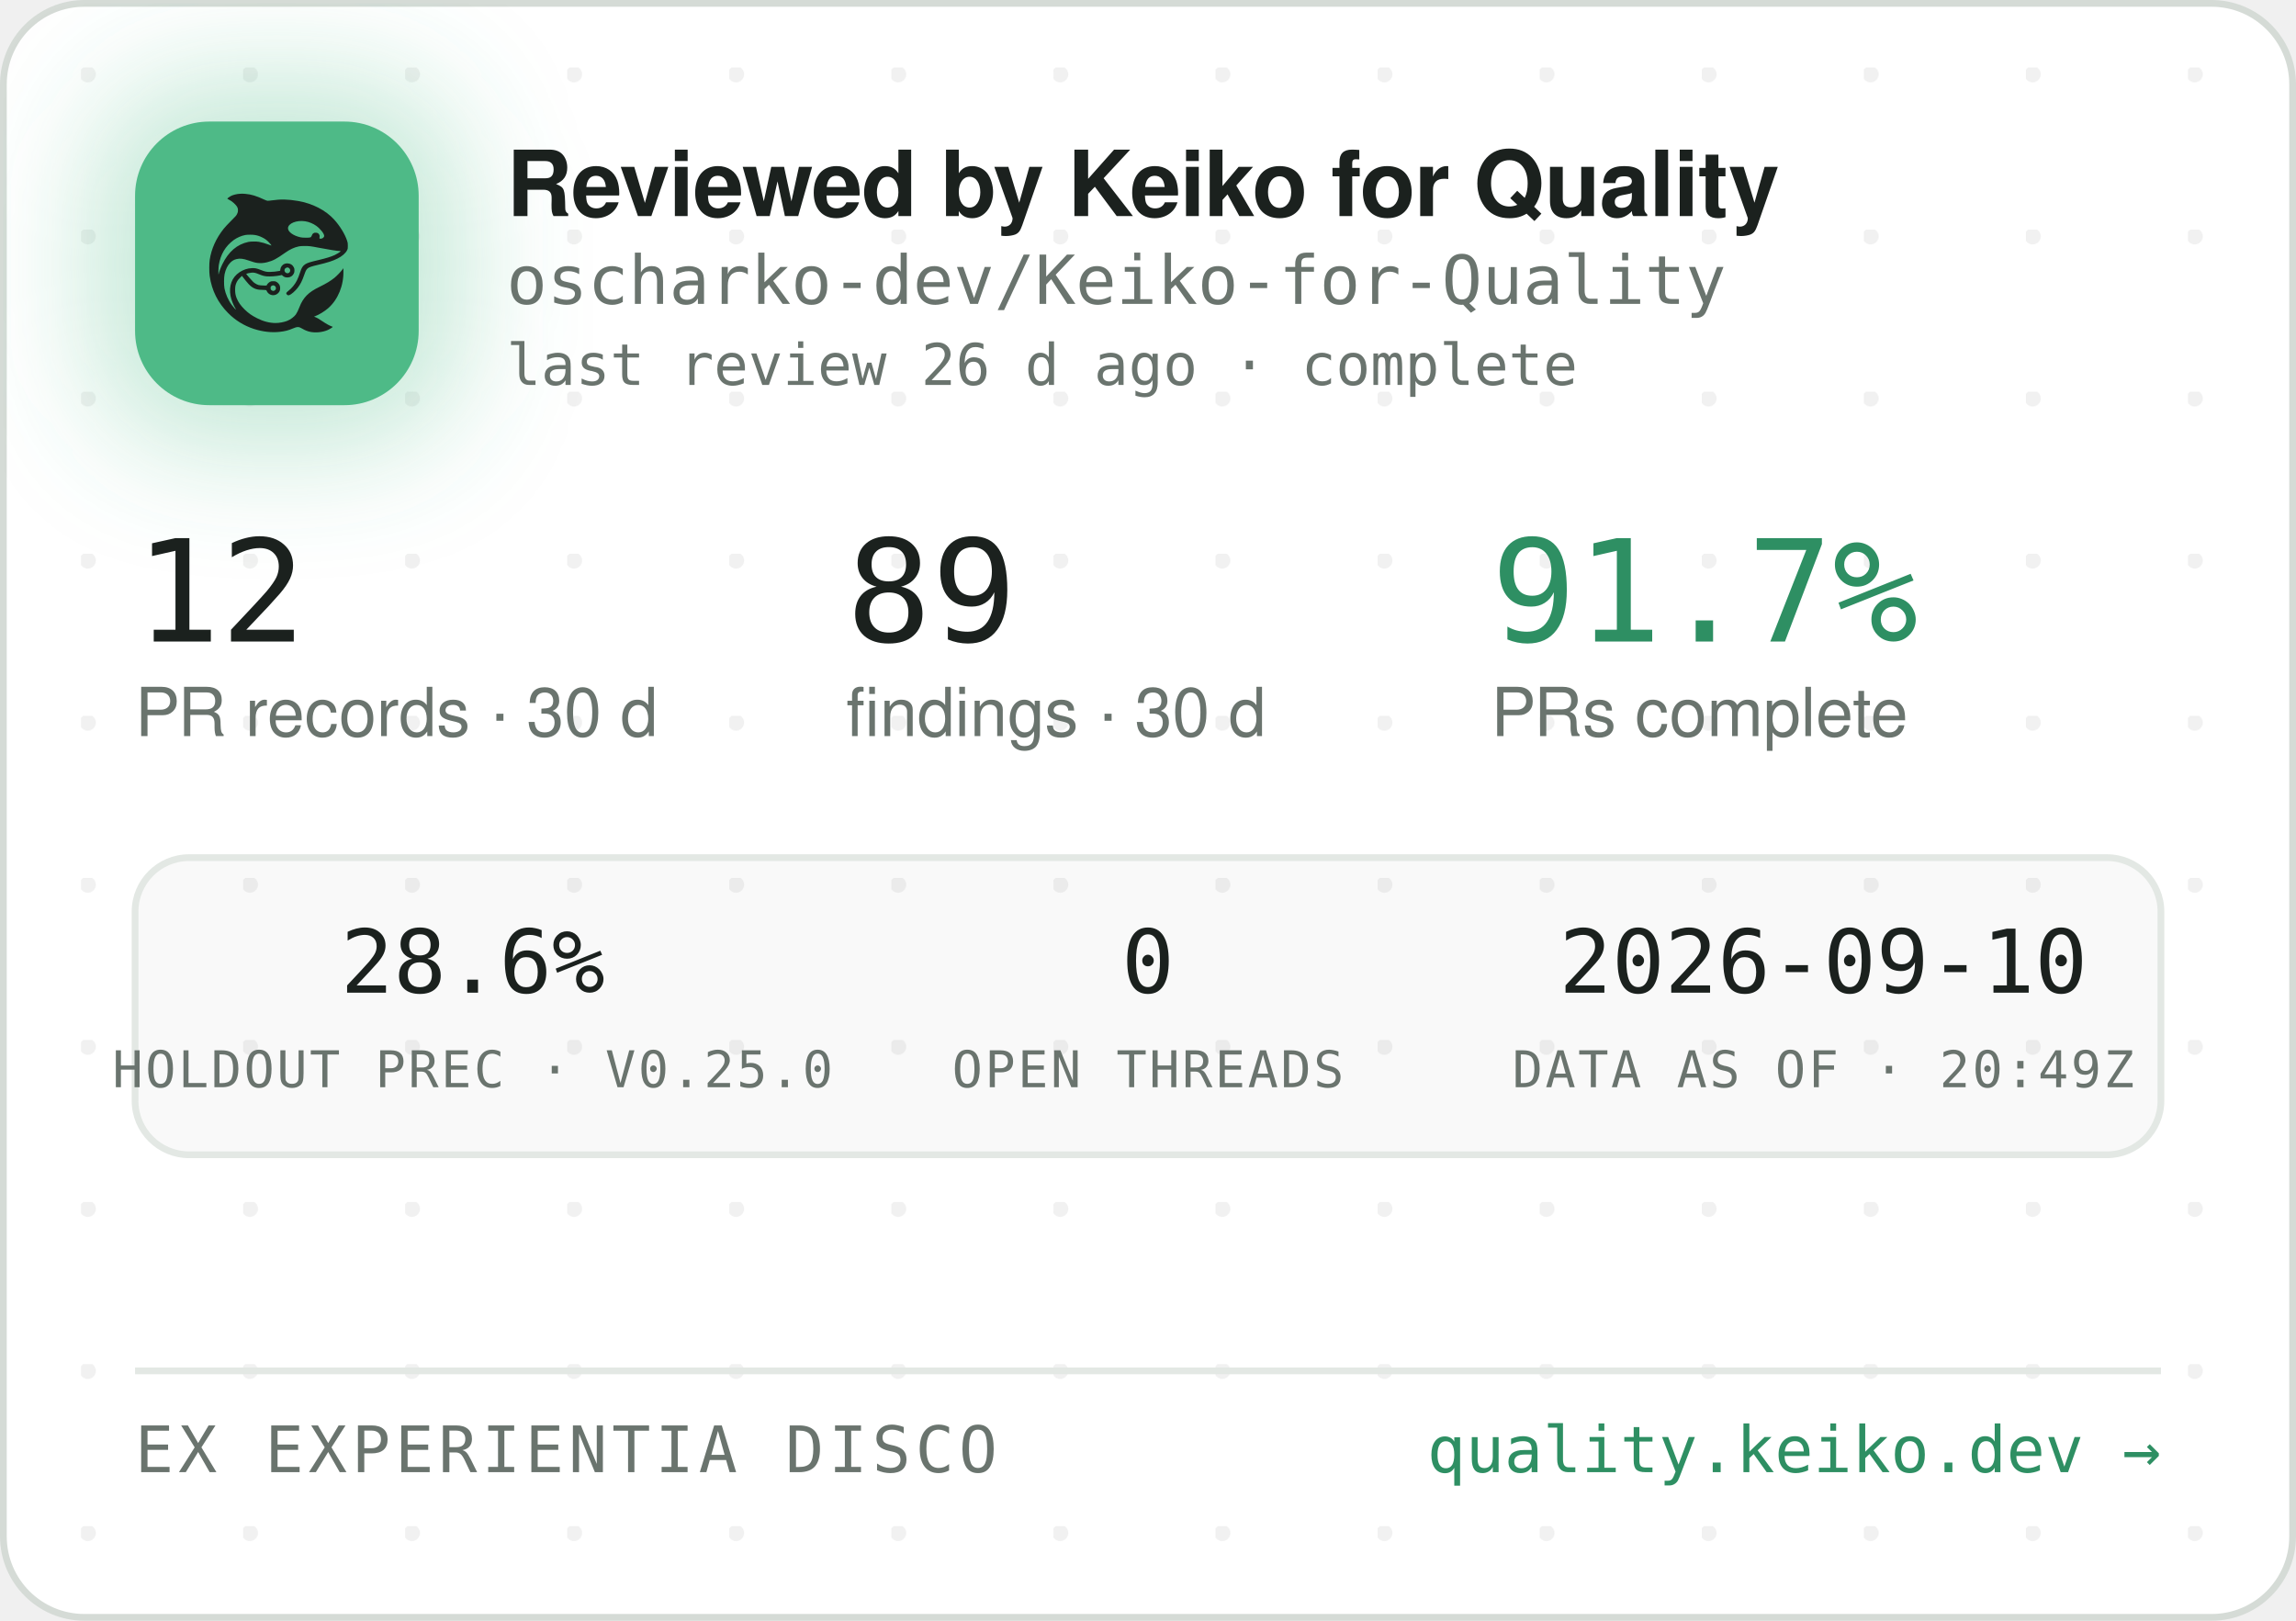
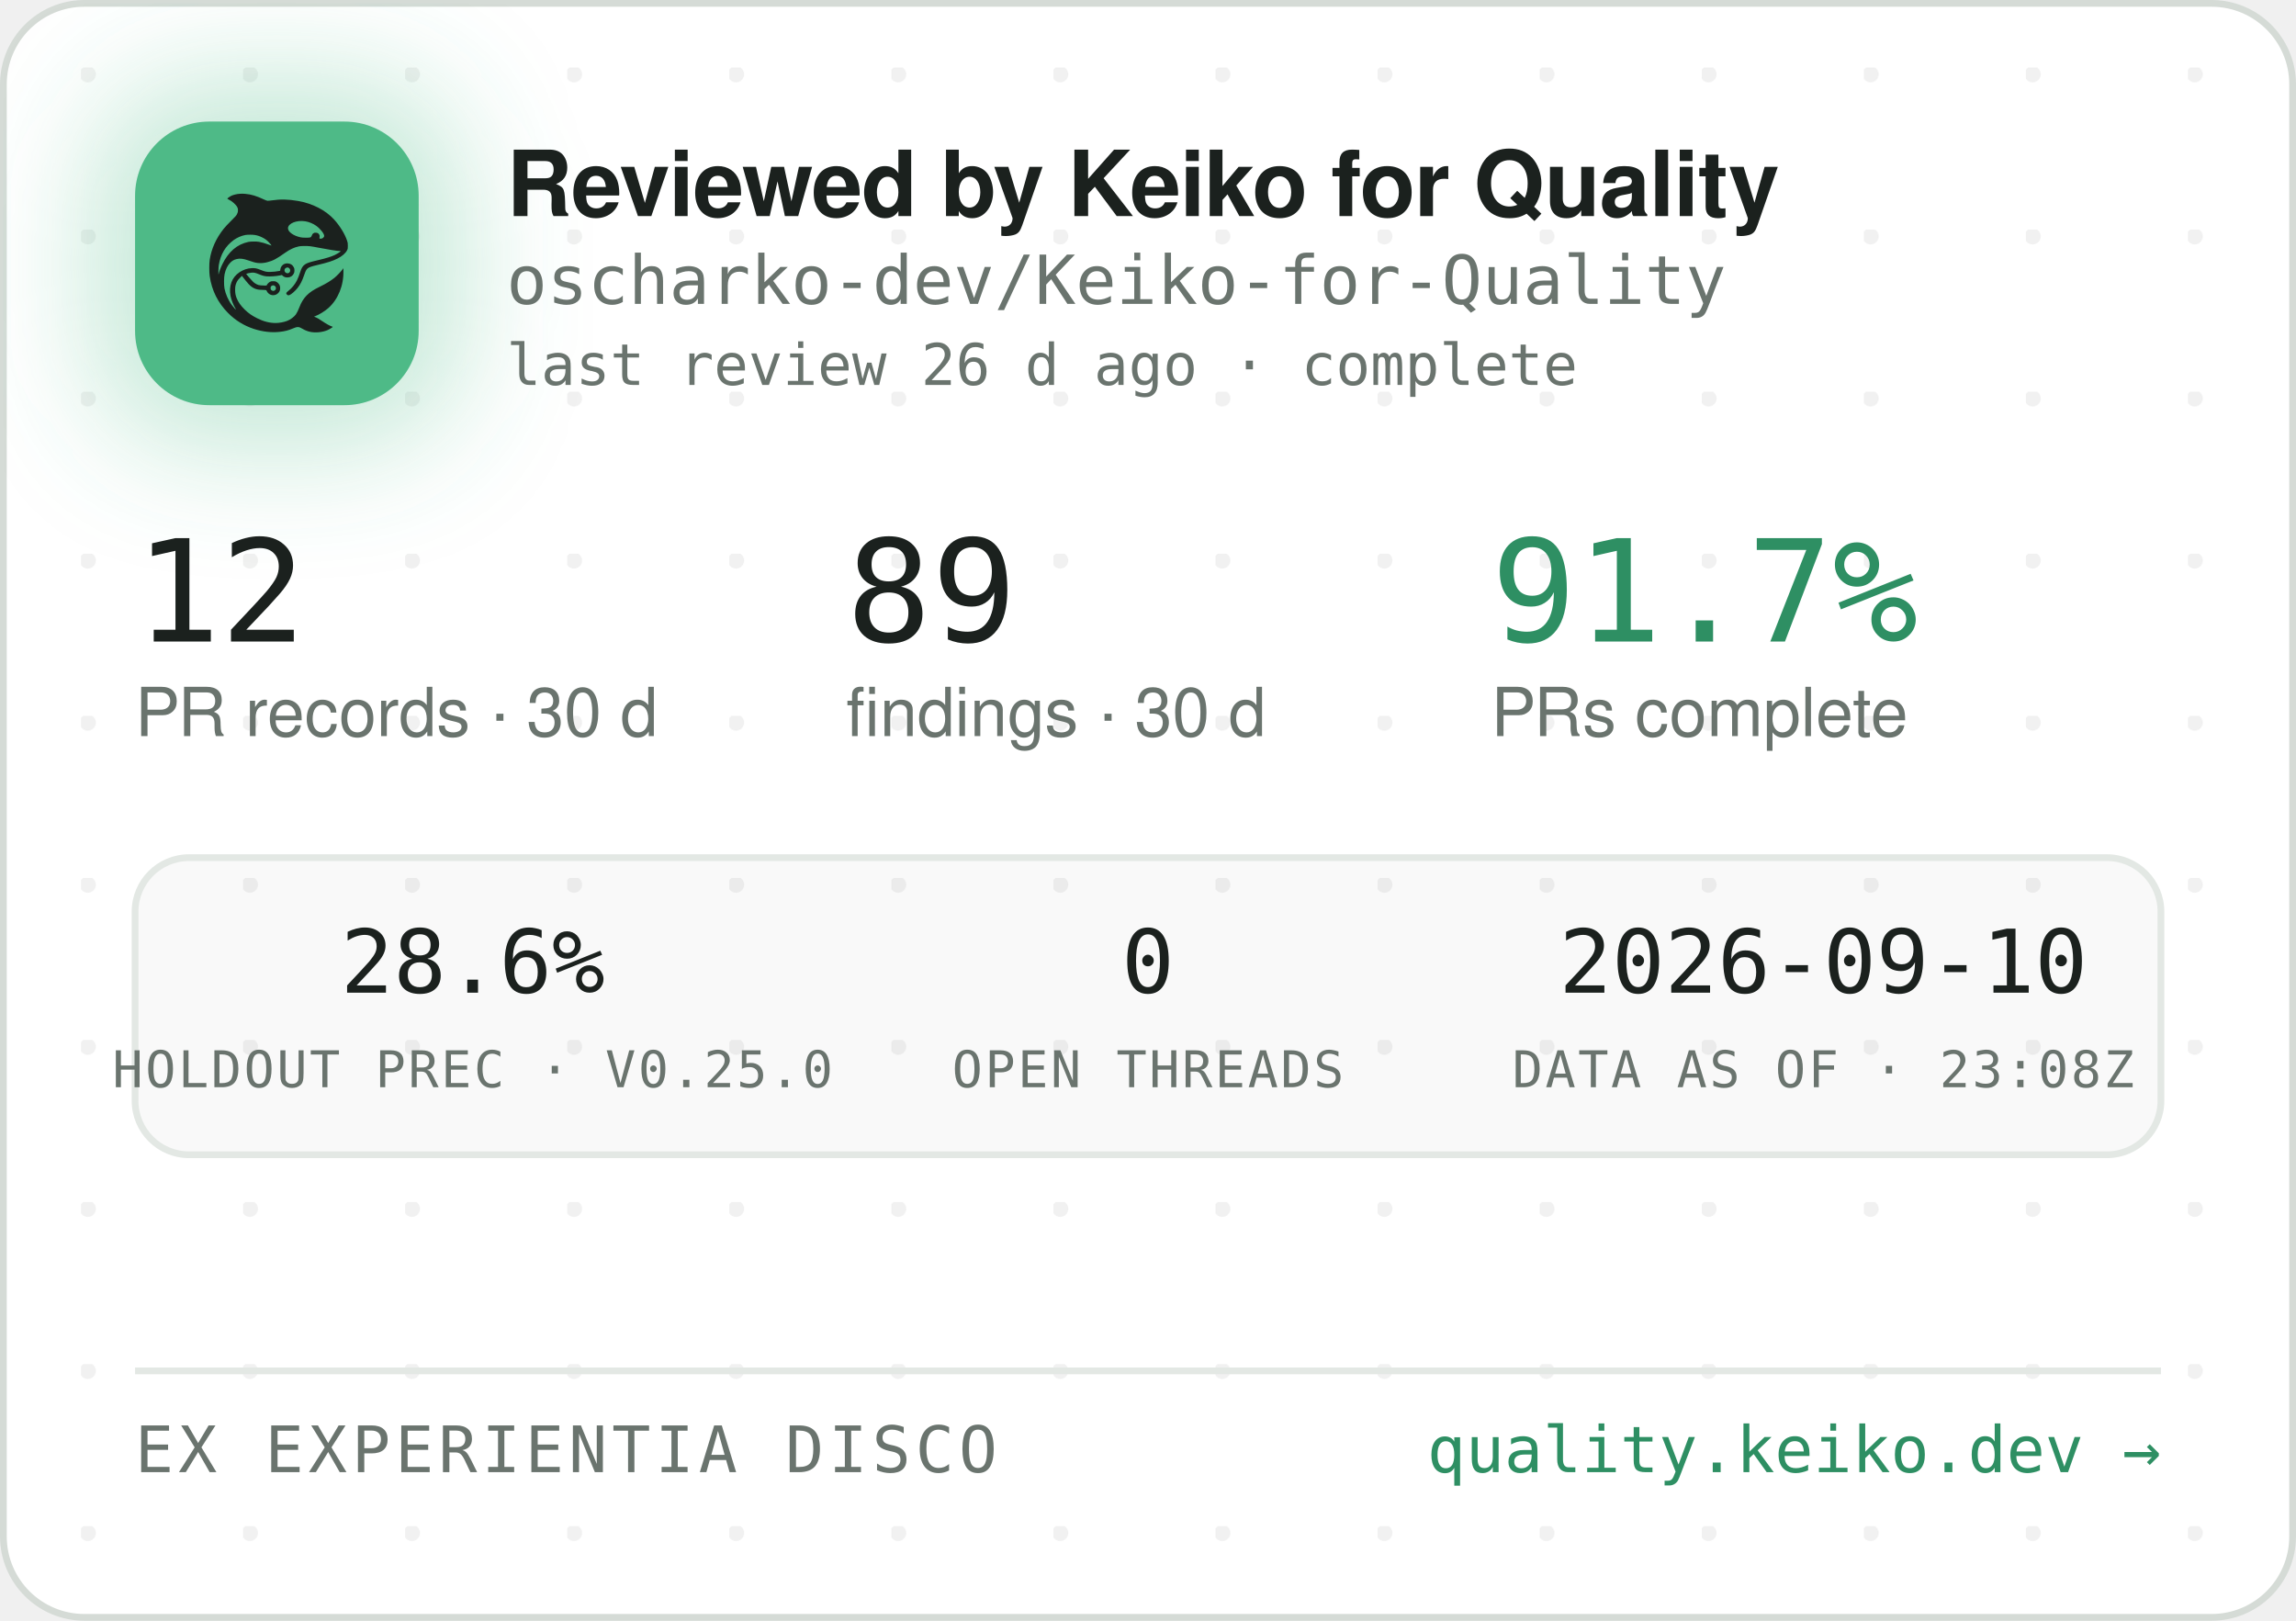
<svg xmlns="http://www.w3.org/2000/svg" width="340" height="240" viewBox="0 0 340 240" role="img" aria-label="Reviewed by Keiko for Quality — oscharko-dev/Keiko-for-Quality">
  <defs>
    <pattern id="dots" width="24" height="24" patternUnits="userSpaceOnUse" x="12" y="10">
      <circle cx="1" cy="1" r="1.2" fill="rgba(27,33,30,0.06)" />
    </pattern>
    <filter id="glow" x="-60%" y="-60%" width="220%" height="220%">
      <feGaussianBlur stdDeviation="9" />
    </filter>
    <clipPath id="card">
      <rect x="0.5" y="0.5" width="339" height="239" rx="12" />
    </clipPath>
  </defs>
  <rect x="0.5" y="0.5" width="339" height="239" rx="12" fill="#FFFFFF" stroke="#D5DBD6" />
  <rect x="0.5" y="0.5" width="339" height="239" rx="12" fill="url(#dots)" />
  <g clip-path="url(#card)">
    <rect x="14" y="12" width="54" height="54" rx="16" fill="rgba(78,186,135,0.35)" filter="url(#glow)" />
    <rect x="20" y="18" width="42" height="42" rx="11" fill="#4EBA87" />
    <g transform="translate(24,22) scale(0.03320312)">
      <g transform="translate(1024 0) scale(-1 1)">
        <g transform="translate(1024, 1024) scale(-0.1, -0.1)" fill="#1B211E" stroke="none">
          <path d="M3465 8223 c-144 -8 -314 -52 -408 -105 -69 -39 -146 -99 -146 -113 0 -5 30 -24 68 -42 146 -70 323 -229 377 -340 25 -49 29 -70 29 -138 -1 -72 -5 -88 -39 -160 -36 -75 -54 -95 -265 -305 -134 -132 -270 -279 -331 -355 -339 -425 -552 -896 -626 -1390 -25 -165 -25 -549 0 -720 92 -645 368 -1196 826 -1655 322 -324 710 -562 1145 -704 389 -126 793 -172 1155 -130 235 27 377 63 579 149 205 87 268 86 423 -7 102 -62 231 -115 335 -138 247 -56 562 -26 794 74 92 40 244 136 232 146 -4 3 -26 12 -48 19 -86 28 -246 116 -385 211 -162 112 -284 182 -357 207 l-48 17 40 15 c185 70 436 223 595 363 438 386 695 1014 678 1663 l-3 120 -50 -70 c-64 -90 -248 -280 -350 -362 -171 -136 -366 -255 -645 -391 -288 -140 -442 -243 -590 -391 -136 -137 -247 -316 -325 -526 -47 -127 -114 -262 -160 -326 -79 -107 -237 -224 -384 -283 -136 -55 -355 -96 -514 -96 -274 0 -548 71 -832 215 -242 123 -375 216 -553 389 -175 171 -287 332 -361 517 -44 114 -63 216 -63 359 0 152 17 233 74 350 35 70 59 102 136 179 l95 94 21 -29 c55 -75 219 -277 277 -338 171 -183 337 -256 582 -256 56 0 126 -3 155 -7 53 -6 54 -7 76 -57 30 -66 97 -128 172 -156 151 -57 318 11 395 160 33 62 34 193 3 261 -30 64 -88 125 -148 157 -44 23 -63 27 -141 27 -78 0 -97 -4 -140 -27 -58 -30 -131 -105 -141 -142 -6 -25 -8 -26 -93 -26 -47 0 -131 5 -186 10 -87 8 -111 15 -182 51 -45 22 -109 66 -143 96 -59 53 -326 361 -319 367 14 11 179 47 241 52 102 9 177 -7 318 -66 158 -66 243 -89 357 -99 157 -12 413 5 582 40 l93 19 44 -39 c59 -52 135 -75 228 -69 117 8 212 72 262 176 23 47 28 71 28 138 0 70 -4 89 -29 138 -55 110 -145 167 -270 174 -65 3 -91 0 -137 -18 -107 -40 -183 -140 -195 -257 l-6 -52 -51 -11 c-104 -23 -285 -41 -411 -42 -149 -1 -211 12 -402 88 -186 74 -256 88 -403 81 -193 -8 -377 -70 -546 -182 -342 -228 -485 -611 -399 -1064 30 -157 119 -388 209 -541 20 -35 35 -64 33 -66 -8 -8 -111 108 -190 214 -154 206 -278 489 -324 737 -28 154 -25 492 6 635 46 216 133 391 256 514 82 82 161 128 271 156 152 39 300 23 529 -57 217 -76 308 -101 410 -114 137 -17 284 -7 426 30 272 70 414 145 809 425 217 153 399 238 610 283 64 14 129 18 265 18 197 0 269 -9 615 -76 461 -89 843 -149 952 -149 41 0 41 0 23 -20 -28 -31 -169 -119 -254 -158 -167 -77 -388 -145 -716 -222 -399 -93 -508 -128 -608 -194 -102 -68 -160 -160 -217 -346 -35 -115 -102 -286 -149 -378 -85 -168 -227 -341 -377 -458 -105 -82 -115 -107 -69 -162 29 -34 65 -44 109 -29 86 29 261 181 371 322 126 162 201 309 295 581 61 176 90 232 145 283 62 57 163 93 470 165 439 104 640 169 863 278 206 100 368 240 434 375 32 67 33 71 33 198 -1 120 -3 138 -34 229 -98 294 -319 655 -573 936 -381 421 -968 723 -1618 834 -448 76 -767 83 -1169 25 -80 -12 -165 -19 -190 -17 -26 3 -90 26 -146 53 -343 162 -576 233 -842 255 -114 9 -141 10 -248 3z m2926 -1227 c164 -27 346 -102 485 -202 181 -129 354 -348 354 -448 0 -64 -75 -126 -154 -126 -60 0 -63 4 -52 70 8 50 7 65 -9 100 -29 64 -74 93 -151 98 -54 4 -70 1 -107 -21 -42 -25 -61 -52 -91 -129 -25 -64 -55 -73 -246 -73 -121 0 -187 5 -248 18 -318 70 -556 242 -556 402 0 218 388 374 775 311z m-2249 -611 c119 -21 208 -50 321 -106 114 -56 177 -100 266 -184 67 -63 157 -173 148 -181 -2 -3 -61 18 -130 45 -131 52 -298 100 -427 122 -113 20 -367 17 -470 -4 -502 -106 -885 -433 -1160 -992 -70 -142 -160 -379 -160 -424 0 -9 -5 -23 -11 -31 -13 -19 -5 316 10 410 80 482 295 846 661 1117 145 107 350 197 522 228 100 18 326 18 430 0z m1485 -1456 c95 -36 119 -159 42 -223 -78 -66 -209 -1 -209 104 0 60 33 100 99 121 36 10 36 10 68 -2z m-591 -822 c29 -26 37 -42 40 -77 6 -54 -9 -86 -55 -117 -41 -28 -70 -29 -119 -4 -44 22 -62 55 -62 112 0 51 13 75 53 99 50 31 101 26 143 -13z" />
        </g>
      </g>
    </g>
    <text x="75" y="32" font-family="-apple-system,'Segoe UI',Helvetica,Arial,sans-serif" font-size="13.5" font-weight="650" letter-spacing="-0.14" fill="#1B211E">Reviewed by Keiko for Quality</text>
    <text x="75" y="45" font-family="'JetBrains Mono',SFMono-Regular,Consolas,Menlo,monospace" font-size="10" fill="#6A746E">oscharko-dev/Keiko-for-Quality</text>
    <text x="75" y="57" font-family="'JetBrains Mono',SFMono-Regular,Consolas,Menlo,monospace" font-size="8.5" fill="#6A746E">last review 26 d ago · complete</text>
    <text x="20" y="95" font-family="'JetBrains Mono',SFMono-Regular,Consolas,Menlo,monospace" font-size="21" fill="#1B211E">12</text>
    <text x="20" y="109" font-family="-apple-system,'Segoe UI',Helvetica,Arial,sans-serif" font-size="10" fill="#6A746E">PR records · 30 d</text>
    <text x="125.3" y="95" font-family="'JetBrains Mono',SFMono-Regular,Consolas,Menlo,monospace" font-size="21" fill="#1B211E">89</text>
    <text x="125.3" y="109" font-family="-apple-system,'Segoe UI',Helvetica,Arial,sans-serif" font-size="10" fill="#6A746E">findings · 30 d</text>
    <text x="220.8" y="95" font-family="'JetBrains Mono',SFMono-Regular,Consolas,Menlo,monospace" font-size="21" fill="#2E8F63">91.7%</text>
    <text x="220.8" y="109" font-family="-apple-system,'Segoe UI',Helvetica,Arial,sans-serif" font-size="10" fill="#6A746E">PRs complete</text>
    <rect x="20" y="127" width="300" height="44" rx="8" fill="rgba(27,33,30,0.025)" stroke="#E3E8E4" />
    <text x="70" y="147" text-anchor="middle" font-family="'JetBrains Mono',SFMono-Regular,Consolas,Menlo,monospace" font-size="13" fill="#1B211E">28.6%</text>
    <text x="70" y="161" text-anchor="middle" font-family="'JetBrains Mono',SFMono-Regular,Consolas,Menlo,monospace" font-size="7.5" letter-spacing="0.35" fill="#6A746E">HOLDOUT PREC · V0.25.0</text>
    <text x="170" y="147" text-anchor="middle" font-family="'JetBrains Mono',SFMono-Regular,Consolas,Menlo,monospace" font-size="13" fill="#1B211E">0</text>
    <text x="170" y="161" text-anchor="middle" font-family="'JetBrains Mono',SFMono-Regular,Consolas,Menlo,monospace" font-size="7.5" letter-spacing="0.35" fill="#6A746E">OPEN THREADS</text>
    <text x="270" y="147" text-anchor="middle" font-family="'JetBrains Mono',SFMono-Regular,Consolas,Menlo,monospace" font-size="13" fill="#1B211E">2026-09-10</text>
-     <text x="270" y="161" text-anchor="middle" font-family="'JetBrains Mono',SFMono-Regular,Consolas,Menlo,monospace" font-size="7.5" letter-spacing="0.35" fill="#6A746E">DATA AS OF · 20:49Z</text>
+     <text x="270" y="161" text-anchor="middle" font-family="'JetBrains Mono',SFMono-Regular,Consolas,Menlo,monospace" font-size="7.5" letter-spacing="0.35" fill="#6A746E">DATA AS OF · 23:08Z</text>
    <line x1="20" y1="203" x2="320" y2="203" stroke="#E3E8E4" />
    <text x="20" y="218" font-family="'JetBrains Mono',SFMono-Regular,Consolas,Menlo,monospace" font-size="9.5" letter-spacing="0.7" fill="#6A746E">EX EXPERIENTIA DISCO</text>
    <text x="320" y="218" text-anchor="end" font-family="'JetBrains Mono',SFMono-Regular,Consolas,Menlo,monospace" font-size="9.5" fill="#2E8F63">quality.keiko.dev →</text>
  </g>
</svg>
